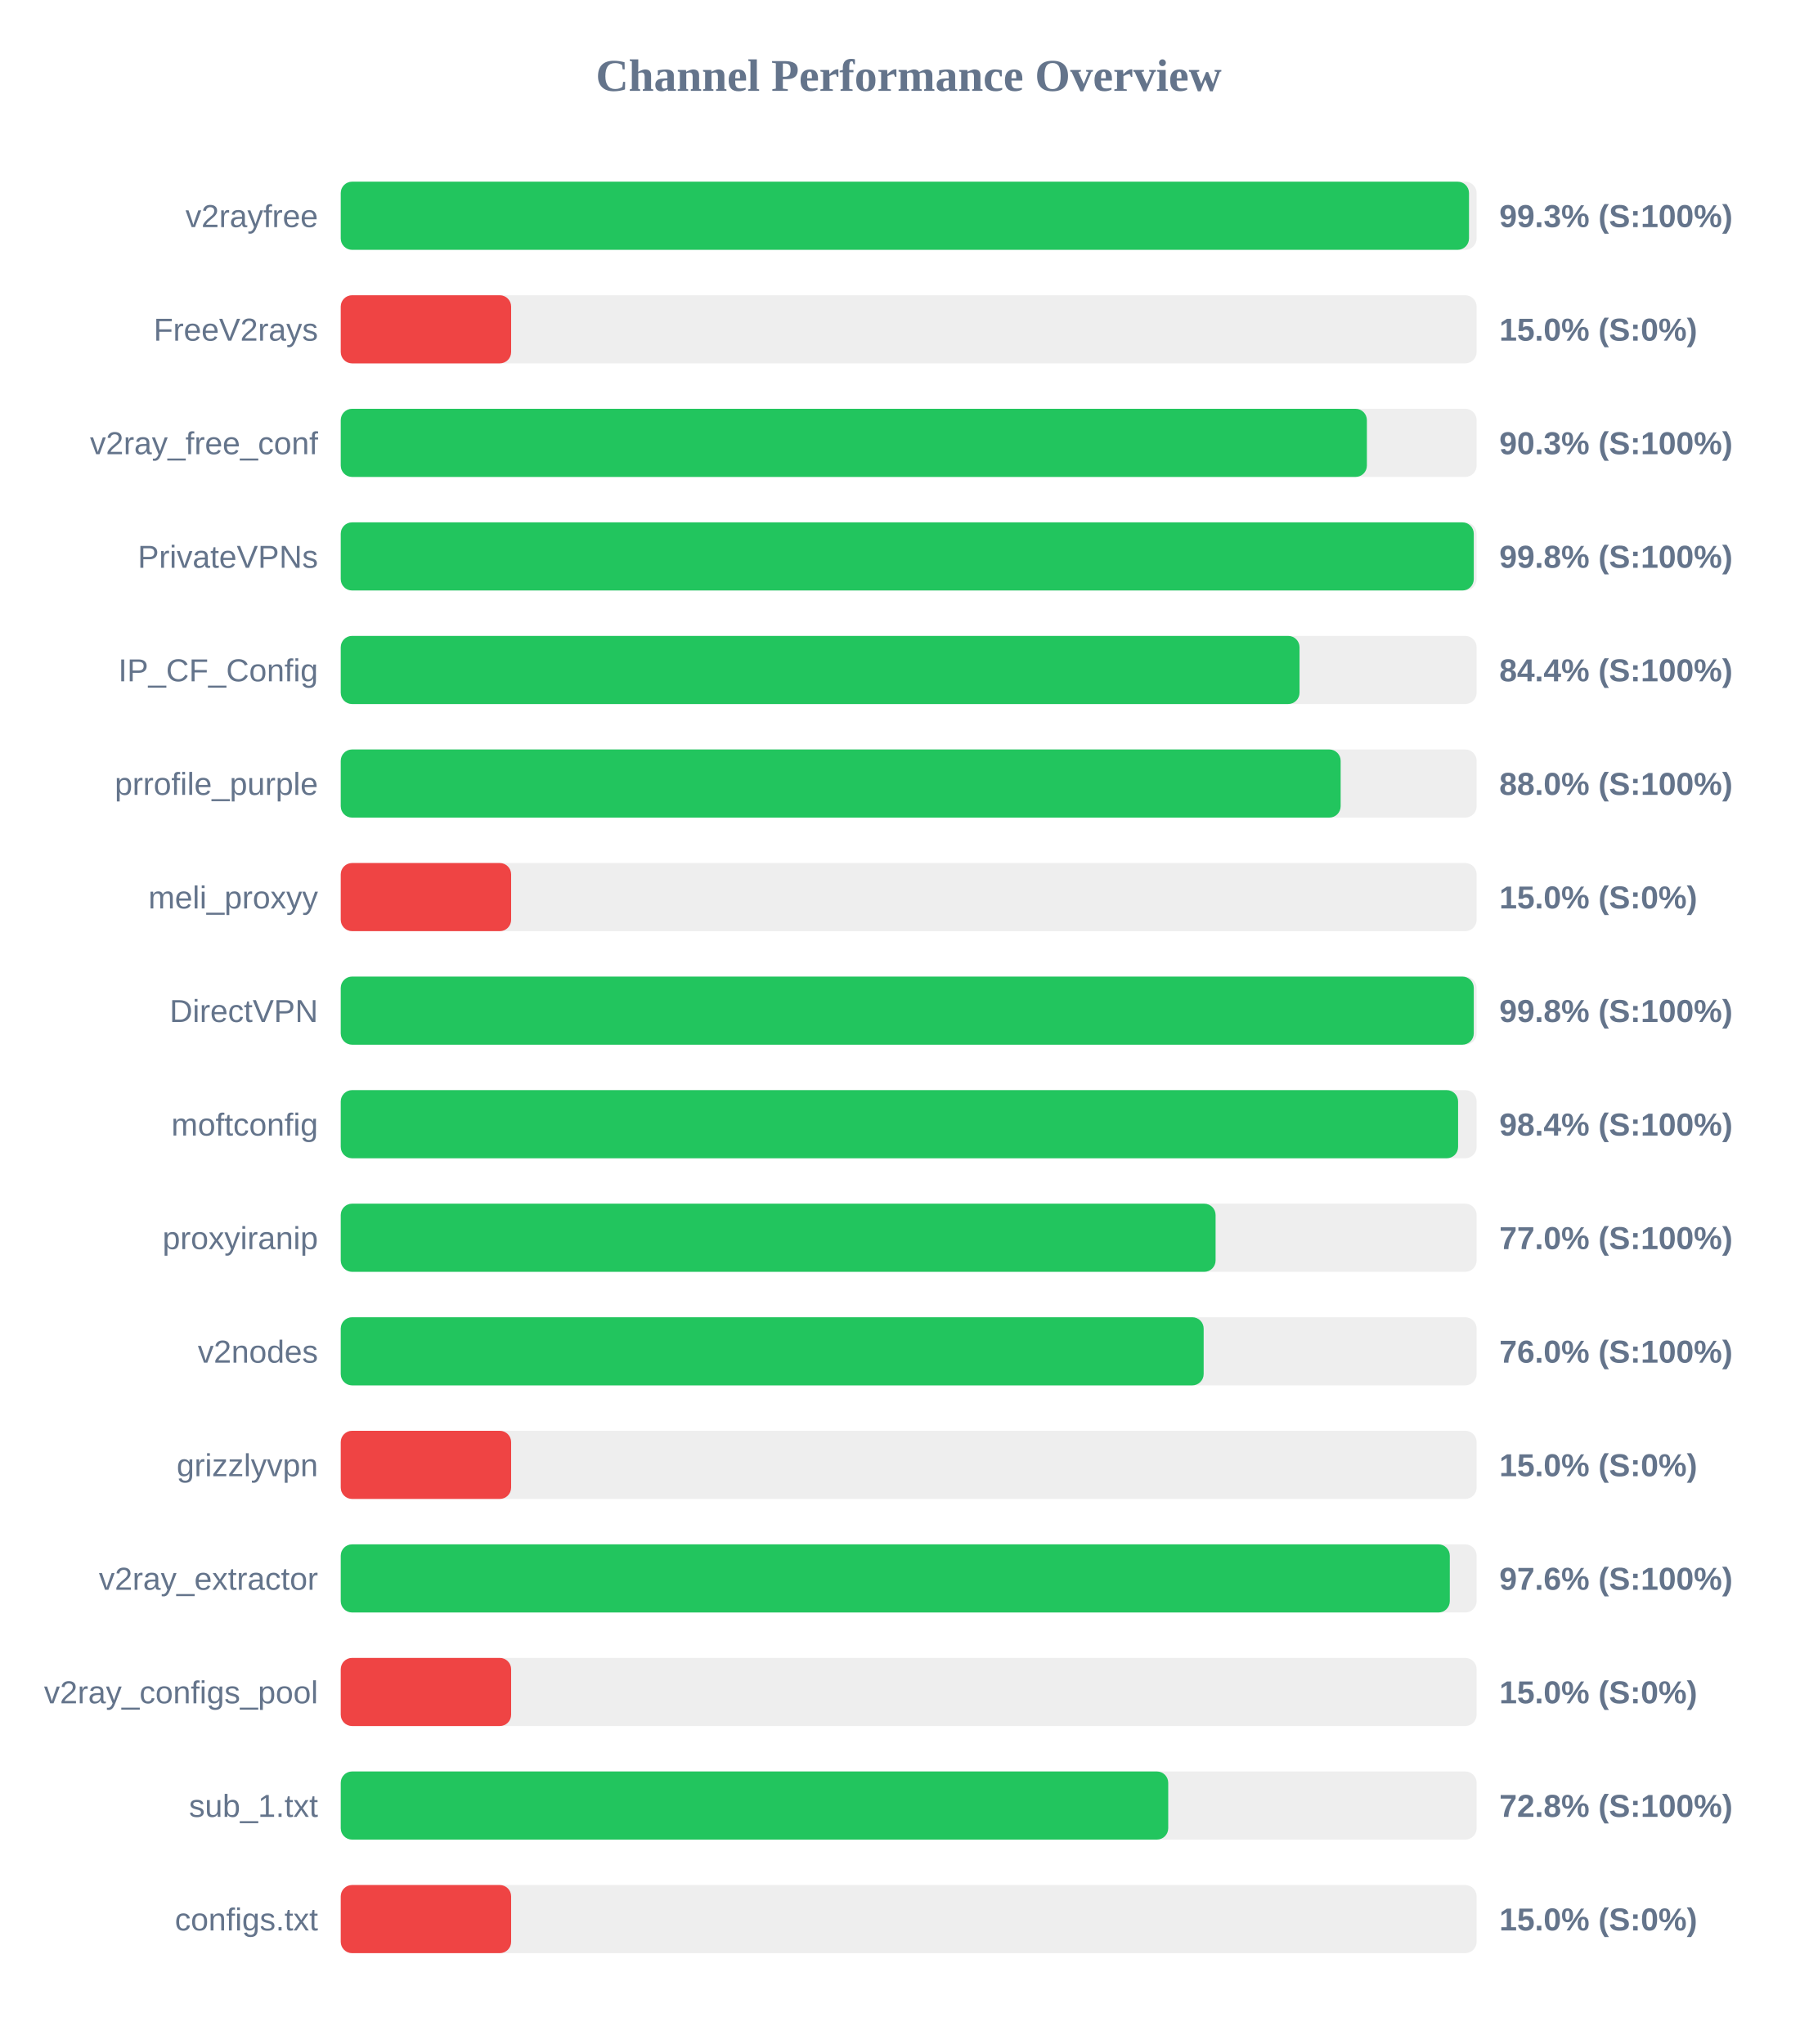
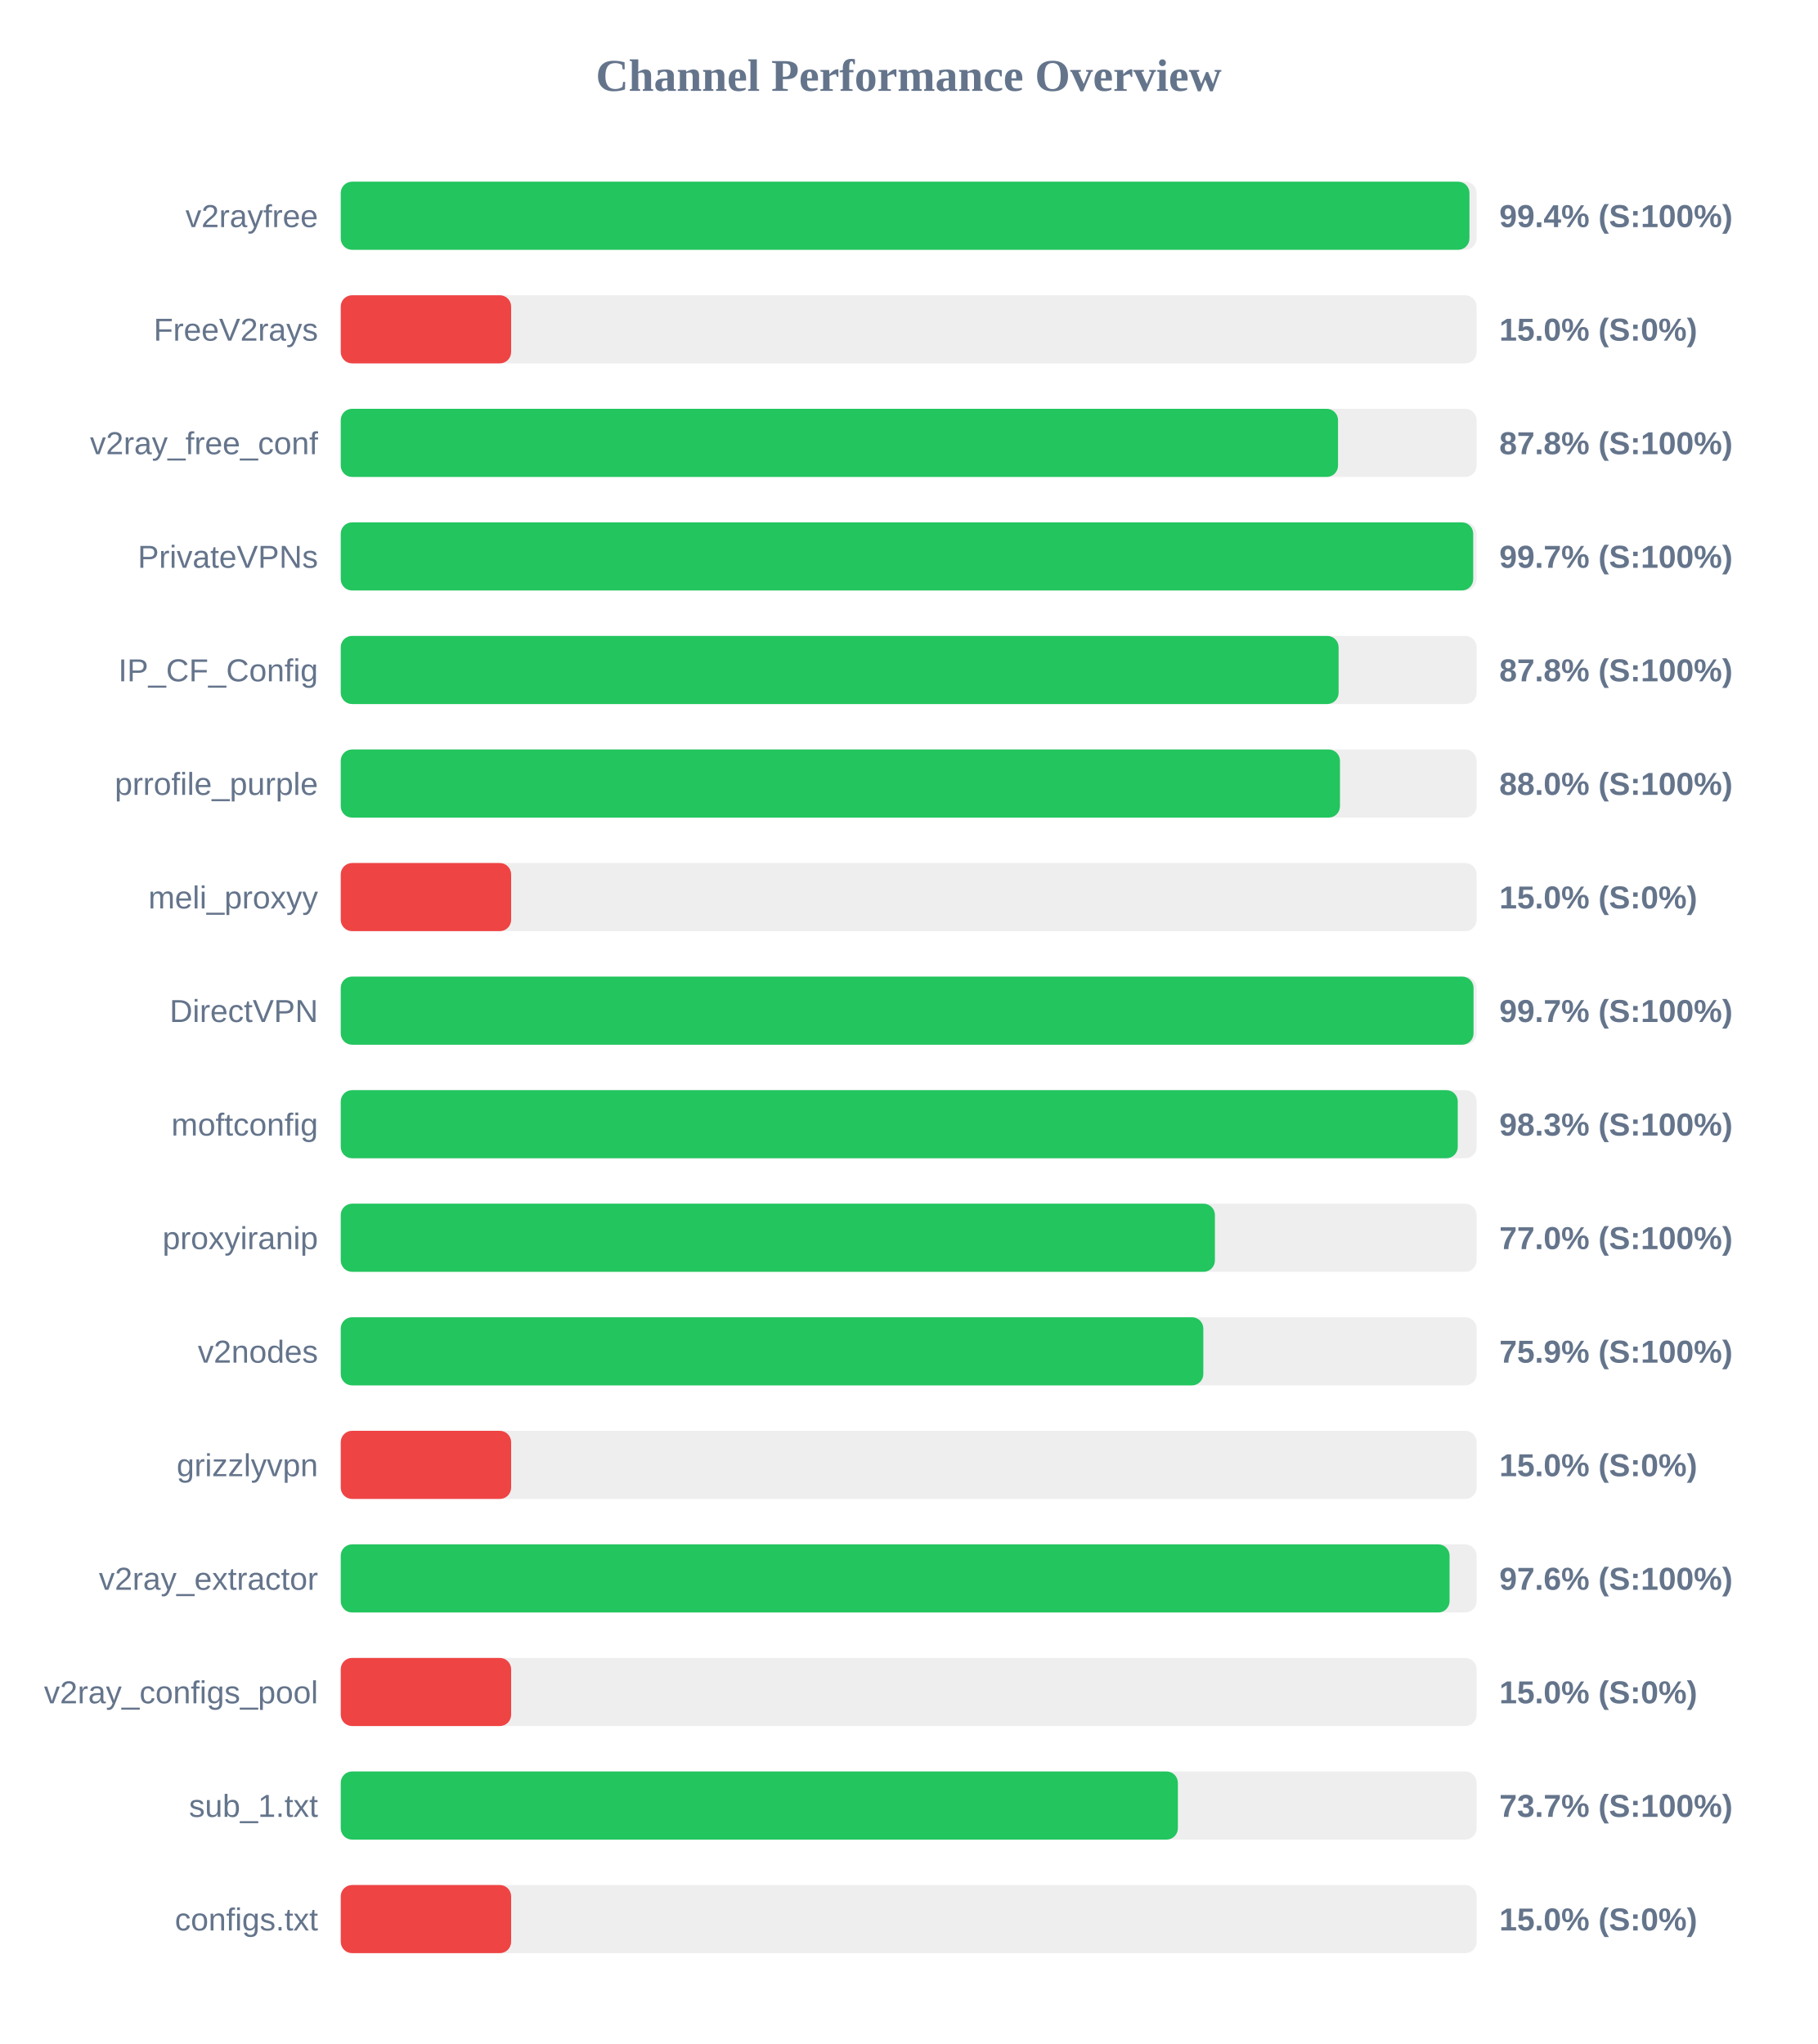
<svg xmlns="http://www.w3.org/2000/svg" width="800" height="900" version="1.1">
  <style>
        .row { font: 14px Arial; fill: #64748b; }
        .score { font: bold 14px Arial; fill: #64748b; }
    </style>
  <text x="400" y="40" text-anchor="middle" font-size="20px" font-weight="bold" fill="#64748b">Channel Performance Overview</text>
  <rect x="150" y="80" width="500" height="30" fill="#eee" rx="5" />
-   <rect x="150" y="80" width="496.65" height="30" fill="#22c55e" rx="5" />
+   <rect x="150" y="80" width="496.85" height="30" fill="#22c55e" rx="5" />
  <text x="140" y="100" text-anchor="end" class="row">v2rayfree</text>
-   <text x="660" y="100" text-anchor="start" class="score">99.3% (S:100%)</text>
+   <text x="660" y="100" text-anchor="start" class="score">99.4% (S:100%)</text>
  <rect x="150" y="130" width="500" height="30" fill="#eee" rx="5" />
  <rect x="150" y="130" width="75.0" height="30" fill="#ef4444" rx="5" />
  <text x="140" y="150" text-anchor="end" class="row">FreeV2rays</text>
  <text x="660" y="150" text-anchor="start" class="score">15.0% (S:0%)</text>
  <rect x="150" y="180" width="500" height="30" fill="#eee" rx="5" />
-   <rect x="150" y="180" width="451.7" height="30" fill="#22c55e" rx="5" />
+   <rect x="150" y="180" width="439.0" height="30" fill="#22c55e" rx="5" />
  <text x="140" y="200" text-anchor="end" class="row">v2ray_free_conf</text>
-   <text x="660" y="200" text-anchor="start" class="score">90.3% (S:100%)</text>
+   <text x="660" y="200" text-anchor="start" class="score">87.8% (S:100%)</text>
  <rect x="150" y="230" width="500" height="30" fill="#eee" rx="5" />
-   <rect x="150" y="230" width="498.75" height="30" fill="#22c55e" rx="5" />
+   <rect x="150" y="230" width="498.5" height="30" fill="#22c55e" rx="5" />
  <text x="140" y="250" text-anchor="end" class="row">PrivateVPNs</text>
-   <text x="660" y="250" text-anchor="start" class="score">99.8% (S:100%)</text>
+   <text x="660" y="250" text-anchor="start" class="score">99.7% (S:100%)</text>
  <rect x="150" y="280" width="500" height="30" fill="#eee" rx="5" />
-   <rect x="150" y="280" width="422.05" height="30" fill="#22c55e" rx="5" />
+   <rect x="150" y="280" width="439.25" height="30" fill="#22c55e" rx="5" />
  <text x="140" y="300" text-anchor="end" class="row">IP_CF_Config</text>
-   <text x="660" y="300" text-anchor="start" class="score">84.4% (S:100%)</text>
+   <text x="660" y="300" text-anchor="start" class="score">87.8% (S:100%)</text>
  <rect x="150" y="330" width="500" height="30" fill="#eee" rx="5" />
-   <rect x="150" y="330" width="440.15" height="30" fill="#22c55e" rx="5" />
+   <rect x="150" y="330" width="439.85" height="30" fill="#22c55e" rx="5" />
  <text x="140" y="350" text-anchor="end" class="row">prrofile_purple</text>
  <text x="660" y="350" text-anchor="start" class="score">88.0% (S:100%)</text>
  <rect x="150" y="380" width="500" height="30" fill="#eee" rx="5" />
  <rect x="150" y="380" width="75.0" height="30" fill="#ef4444" rx="5" />
  <text x="140" y="400" text-anchor="end" class="row">meli_proxyy</text>
  <text x="660" y="400" text-anchor="start" class="score">15.0% (S:0%)</text>
  <rect x="150" y="430" width="500" height="30" fill="#eee" rx="5" />
-   <rect x="150" y="430" width="498.75" height="30" fill="#22c55e" rx="5" />
+   <rect x="150" y="430" width="498.65" height="30" fill="#22c55e" rx="5" />
  <text x="140" y="450" text-anchor="end" class="row">DirectVPN</text>
-   <text x="660" y="450" text-anchor="start" class="score">99.8% (S:100%)</text>
+   <text x="660" y="450" text-anchor="start" class="score">99.7% (S:100%)</text>
  <rect x="150" y="480" width="500" height="30" fill="#eee" rx="5" />
-   <rect x="150" y="480" width="491.85" height="30" fill="#22c55e" rx="5" />
+   <rect x="150" y="480" width="491.7" height="30" fill="#22c55e" rx="5" />
  <text x="140" y="500" text-anchor="end" class="row">moftconfig</text>
-   <text x="660" y="500" text-anchor="start" class="score">98.4% (S:100%)</text>
+   <text x="660" y="500" text-anchor="start" class="score">98.3% (S:100%)</text>
  <rect x="150" y="530" width="500" height="30" fill="#eee" rx="5" />
-   <rect x="150" y="530" width="385.1" height="30" fill="#22c55e" rx="5" />
+   <rect x="150" y="530" width="384.8" height="30" fill="#22c55e" rx="5" />
  <text x="140" y="550" text-anchor="end" class="row">proxyiranip</text>
  <text x="660" y="550" text-anchor="start" class="score">77.0% (S:100%)</text>
  <rect x="150" y="580" width="500" height="30" fill="#eee" rx="5" />
-   <rect x="150" y="580" width="379.85" height="30" fill="#22c55e" rx="5" />
+   <rect x="150" y="580" width="379.7" height="30" fill="#22c55e" rx="5" />
  <text x="140" y="600" text-anchor="end" class="row">v2nodes</text>
-   <text x="660" y="600" text-anchor="start" class="score">76.0% (S:100%)</text>
+   <text x="660" y="600" text-anchor="start" class="score">75.9% (S:100%)</text>
  <rect x="150" y="630" width="500" height="30" fill="#eee" rx="5" />
  <rect x="150" y="630" width="75.0" height="30" fill="#ef4444" rx="5" />
  <text x="140" y="650" text-anchor="end" class="row">grizzlyvpn</text>
  <text x="660" y="650" text-anchor="start" class="score">15.0% (S:0%)</text>
  <rect x="150" y="680" width="500" height="30" fill="#eee" rx="5" />
-   <rect x="150" y="680" width="488.2" height="30" fill="#22c55e" rx="5" />
+   <rect x="150" y="680" width="488.1" height="30" fill="#22c55e" rx="5" />
  <text x="140" y="700" text-anchor="end" class="row">v2ray_extractor</text>
  <text x="660" y="700" text-anchor="start" class="score">97.6% (S:100%)</text>
  <rect x="150" y="730" width="500" height="30" fill="#eee" rx="5" />
  <rect x="150" y="730" width="75.0" height="30" fill="#ef4444" rx="5" />
  <text x="140" y="750" text-anchor="end" class="row">v2ray_configs_pool</text>
  <text x="660" y="750" text-anchor="start" class="score">15.0% (S:0%)</text>
  <rect x="150" y="780" width="500" height="30" fill="#eee" rx="5" />
-   <rect x="150" y="780" width="364.25" height="30" fill="#22c55e" rx="5" />
+   <rect x="150" y="780" width="368.5" height="30" fill="#22c55e" rx="5" />
  <text x="140" y="800" text-anchor="end" class="row">sub_1.txt</text>
-   <text x="660" y="800" text-anchor="start" class="score">72.8% (S:100%)</text>
+   <text x="660" y="800" text-anchor="start" class="score">73.7% (S:100%)</text>
  <rect x="150" y="830" width="500" height="30" fill="#eee" rx="5" />
  <rect x="150" y="830" width="75.0" height="30" fill="#ef4444" rx="5" />
  <text x="140" y="850" text-anchor="end" class="row">configs.txt</text>
  <text x="660" y="850" text-anchor="start" class="score">15.0% (S:0%)</text>
</svg>
